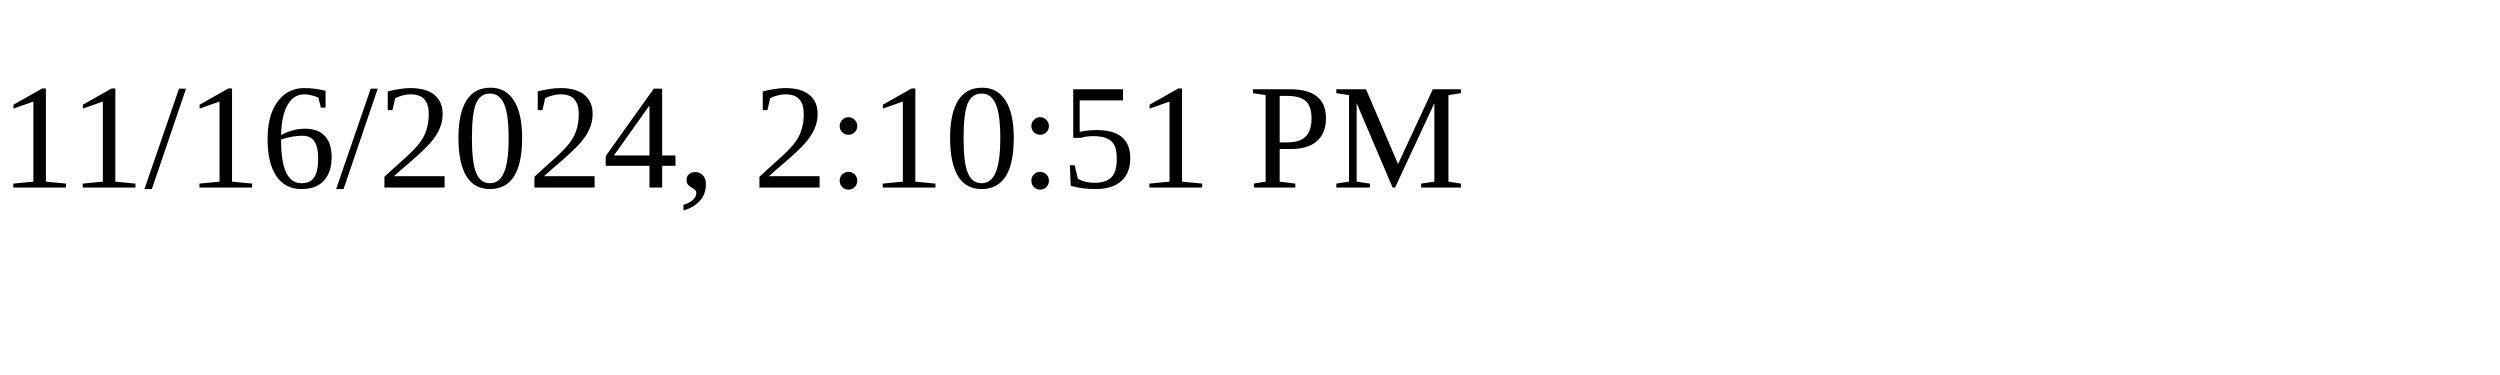
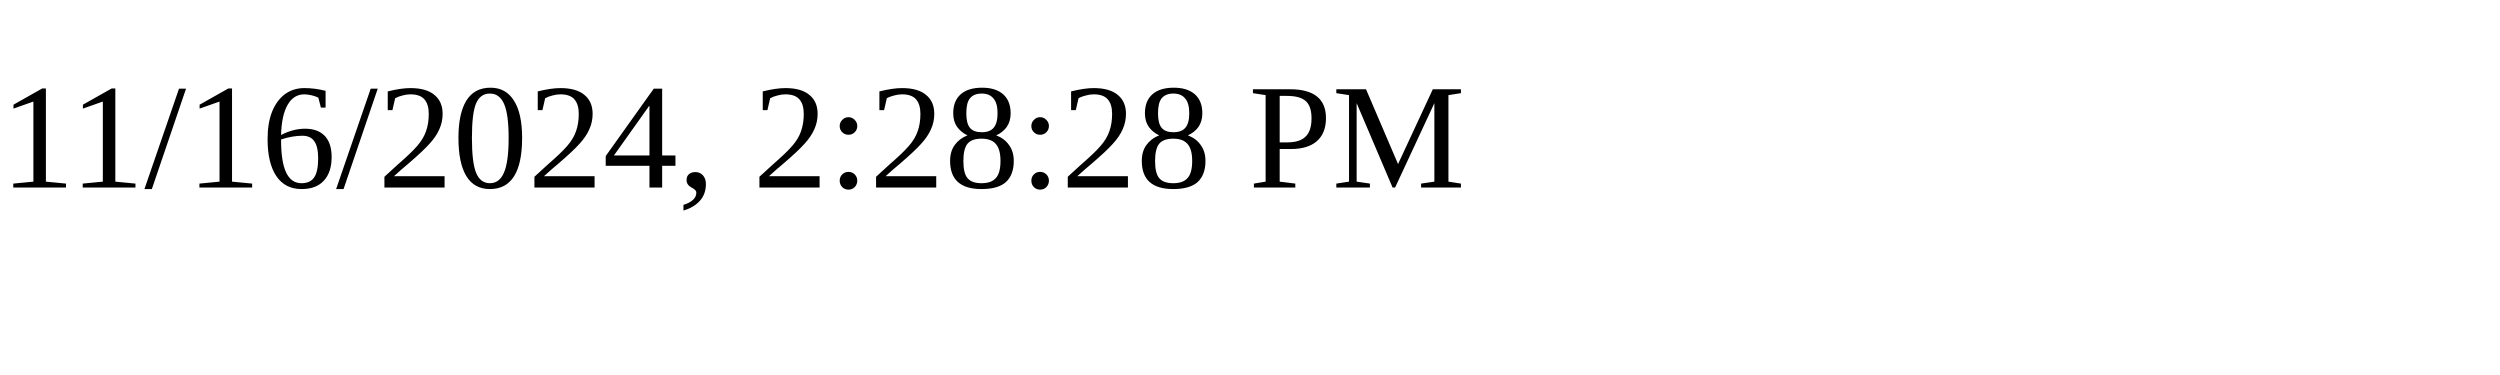
<svg xmlns="http://www.w3.org/2000/svg" height="30" width="200">
-   <text x="0" y="15">11/16/2024, 2:10:51 PM</text>
+   <text x="0" y="15">11/16/2024, 2:28:28 PM</text>
</svg>
